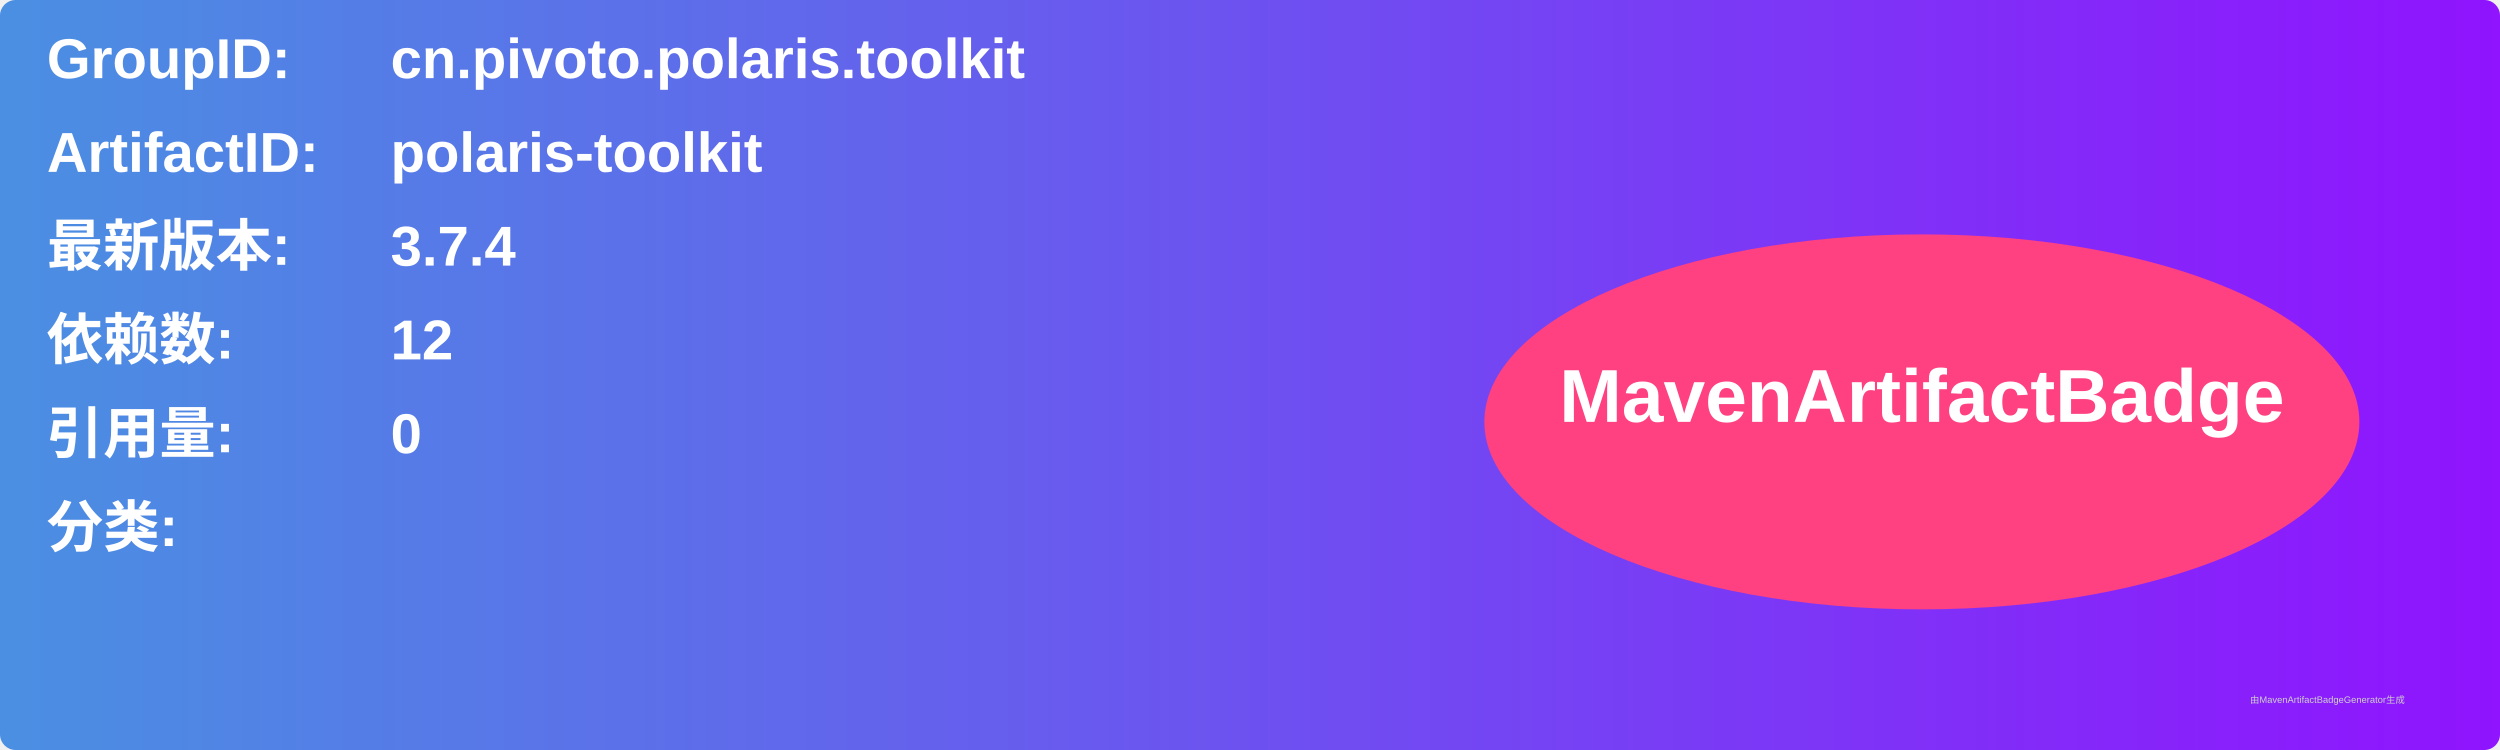
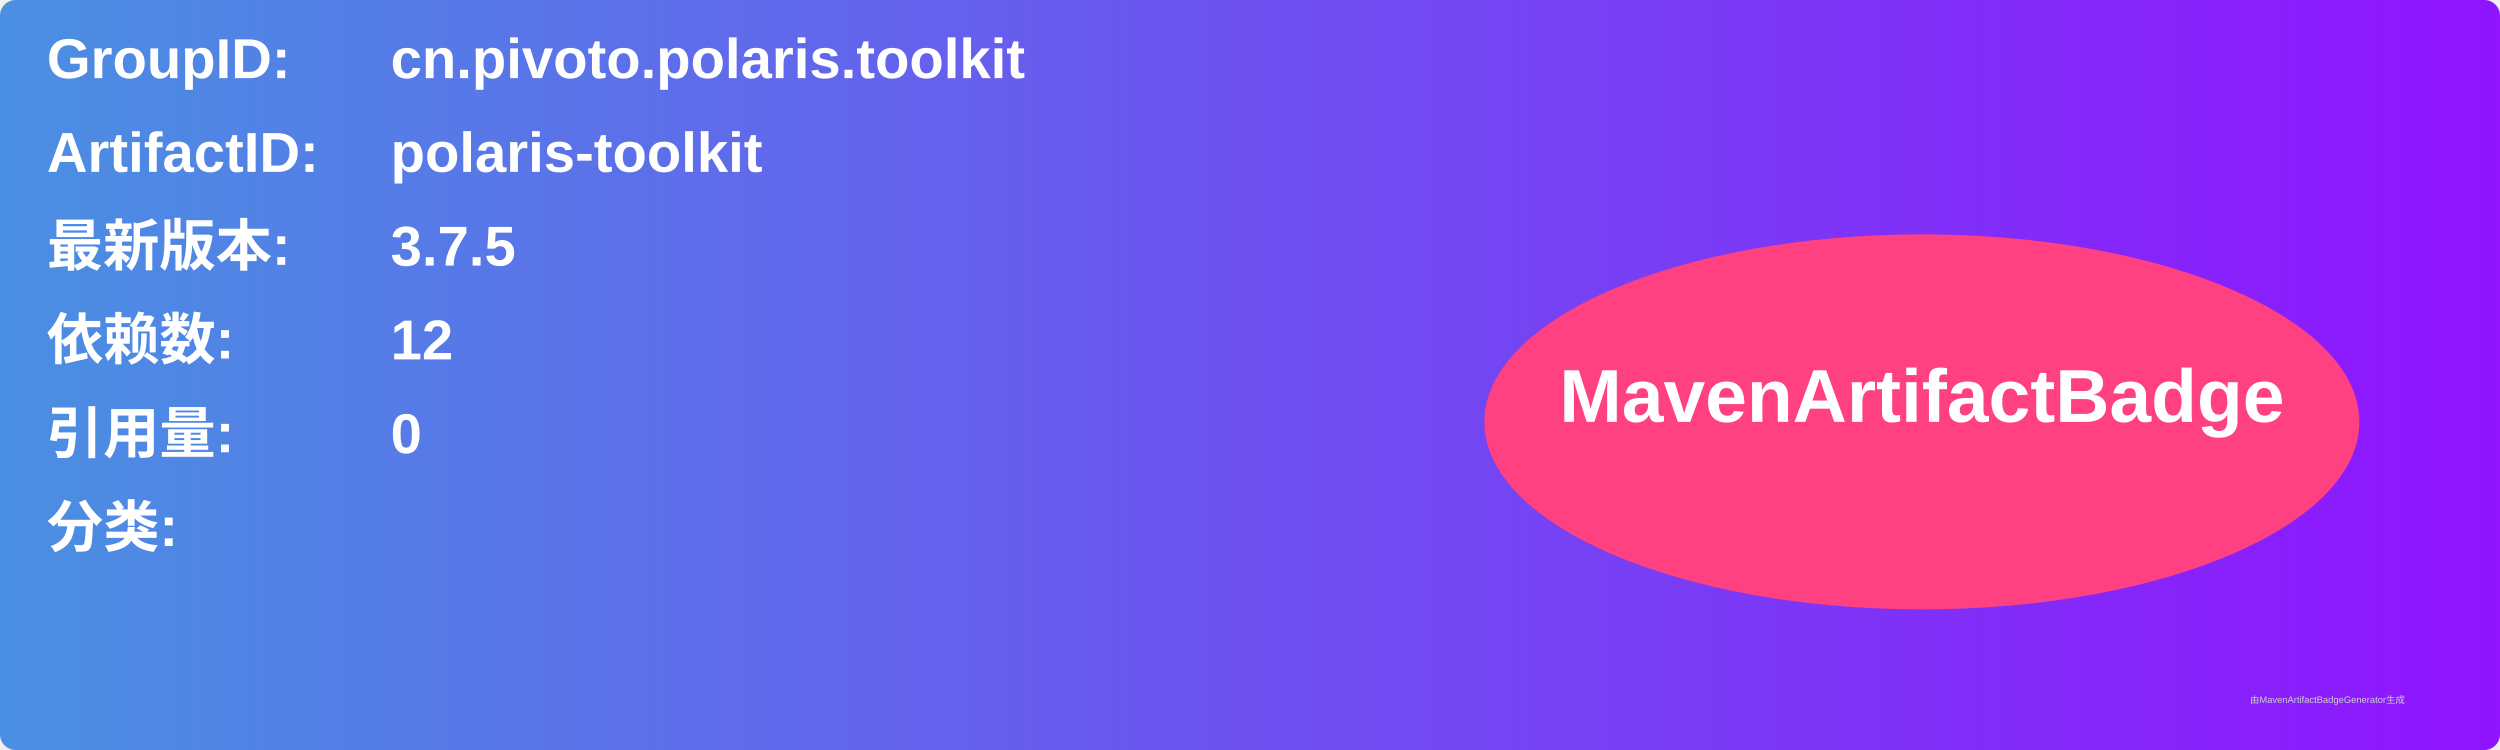
<svg xmlns="http://www.w3.org/2000/svg" width="800" height="240" viewBox="0 0 800 240">
  <linearGradient id="grad" x1="0%" y1="0%" x2="100%" y2="0%">
    <stop offset="0%" stop-color="#4a90e2" />
    <stop offset="100%" stop-color="#9013fe" />
  </linearGradient>
  <rect width="100%" height="100%" rx="5" ry="5" fill="url(#grad)" />
  <g transform="translate(15, 15)">
    <text x="0" y="10" font-family="Arial" font-size="18" fill="white" font-weight="bold" width="260">GroupID:</text>
    <text x="110" y="10" font-family="Arial" font-size="18" fill="white" font-weight="bold" width="460">cn.pivoto.polaris.toolkit</text>
    <text x="0" y="40" font-family="Arial" font-size="18" fill="white" font-weight="bold" width="260">ArtifactID:</text>
    <text x="110" y="40" font-family="Arial" font-size="18" fill="white" font-weight="bold" width="460">polaris-toolkit</text>
    <text x="0" y="70" font-family="Arial" font-size="18" fill="white" font-weight="bold">最新版本:</text>
    <text x="110" y="70" font-family="Arial" font-size="18" fill="white" font-weight="bold">
-       <tspan font-weight="bold">3.7.4</tspan>
+       <tspan font-weight="bold">3.7.5</tspan>
    </text>
    <text x="0" y="100" font-family="Arial" font-size="18" fill="white" font-weight="bold">依赖数: </text>
    <text x="110" y="100" font-family="Arial" font-size="18" fill="white">
      <tspan font-weight="bold">12</tspan>
    </text>
    <text x="0" y="130" font-family="Arial" font-size="18" fill="white" font-weight="bold">引用量: </text>
    <text x="110" y="130" font-family="Arial" font-size="18" fill="white">
      <tspan font-weight="bold">0</tspan>
    </text>
    <text x="0" y="160" font-family="Arial" font-size="18" fill="white" font-weight="bold">分类:</text>
    <text x="10" y="190" font-family="Arial" font-size="10" fill="white">
      <tspan font-weight="bold" />
    </text>
    <ellipse cx="600" cy="120" rx="140" ry="60" fill="#ff4081" />
    <text x="600" y="120" text-anchor="middle" font-family="Arial" font-size="24" fill="white" font-weight="bold">MavenArtifactBadge</text>
  </g>
  <text x="720" y="225" font-family="Arial" font-size="3" fill="#d0d0d0">由MavenArtifactBadgeGenerator生成</text>
</svg>
